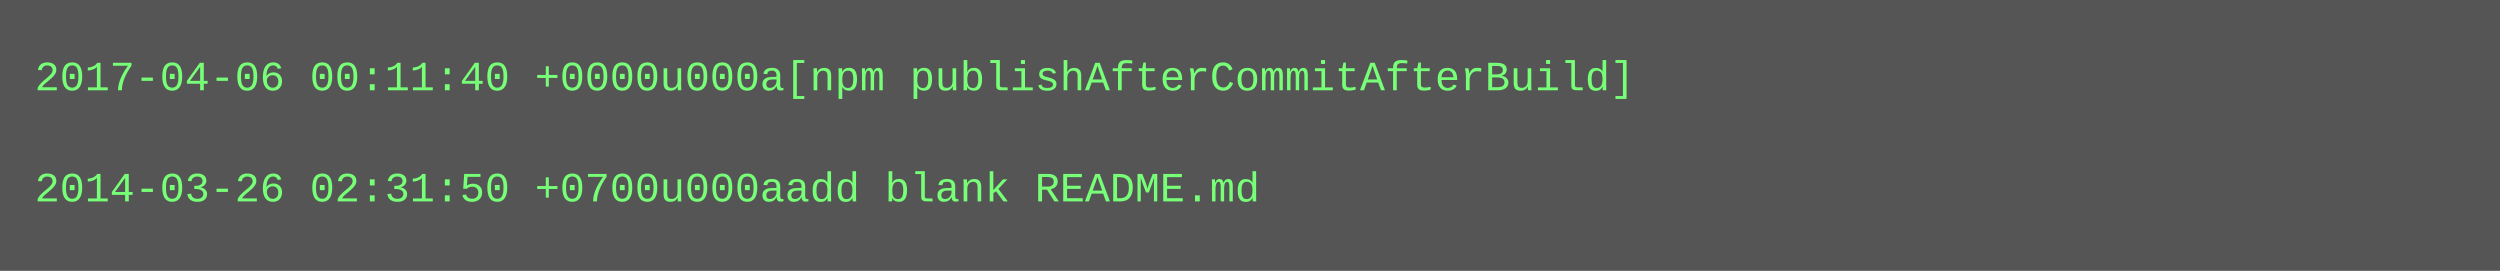
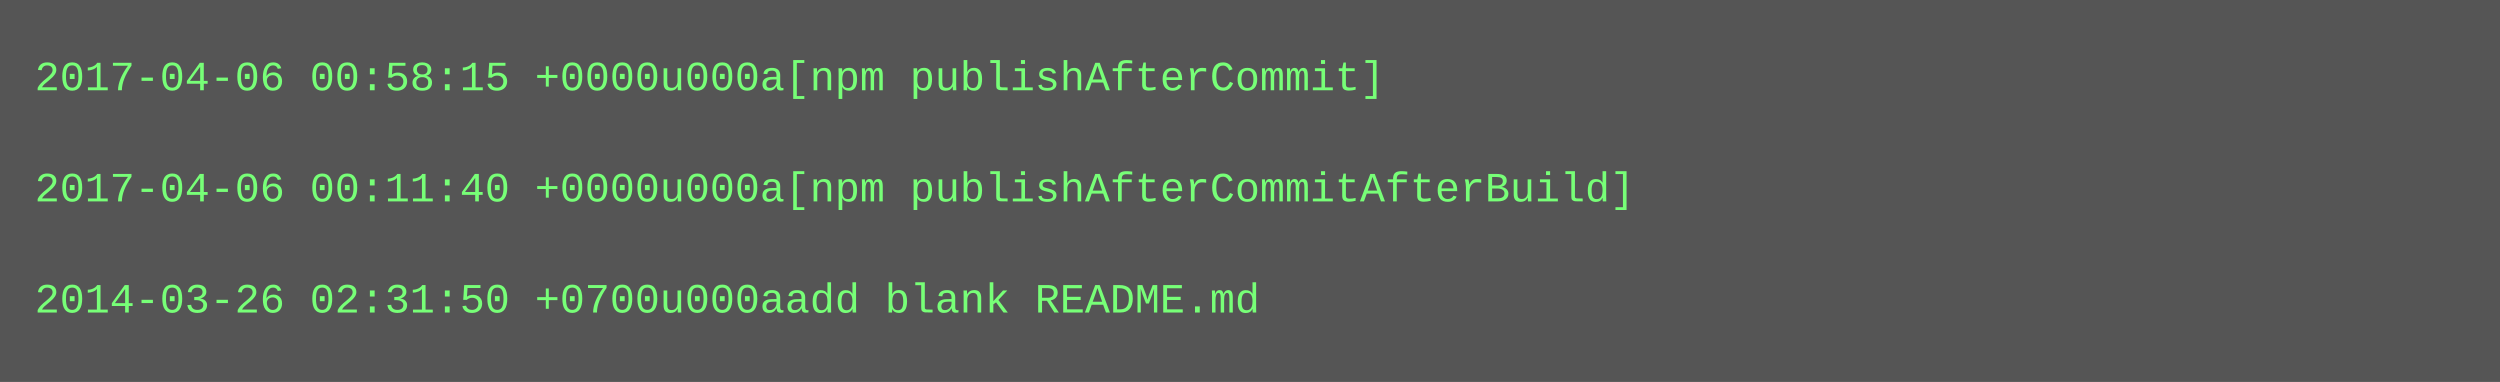
- <svg xmlns="http://www.w3.org/2000/svg" height="78" width="720">
-   <rect height="78" fill="#555" width="720" />
+ <svg xmlns="http://www.w3.org/2000/svg" height="110" width="720">
+   <rect height="110" fill="#555" width="720" />
  <text fill="#7f7" font-family="Courier New" font-size="12" xml:space="preserve">
-     <tspan x="10" y="26">2017-04-06 00:11:40 +0000u000a[npm publishAfterCommitAfterBuild]</tspan>
+     <tspan x="10" y="26">2017-04-06 00:58:15 +0000u000a[npm publishAfterCommit]</tspan>
    <tspan x="10" y="42" />
-     <tspan x="10" y="58">2014-03-26 02:31:50 +0700u000aadd blank README.md</tspan>
+     <tspan x="10" y="58">2017-04-06 00:11:40 +0000u000a[npm publishAfterCommitAfterBuild]</tspan>
+     <tspan x="10" y="74" />
+     <tspan x="10" y="90">2014-03-26 02:31:50 +0700u000aadd blank README.md</tspan>
  </text>
</svg>
